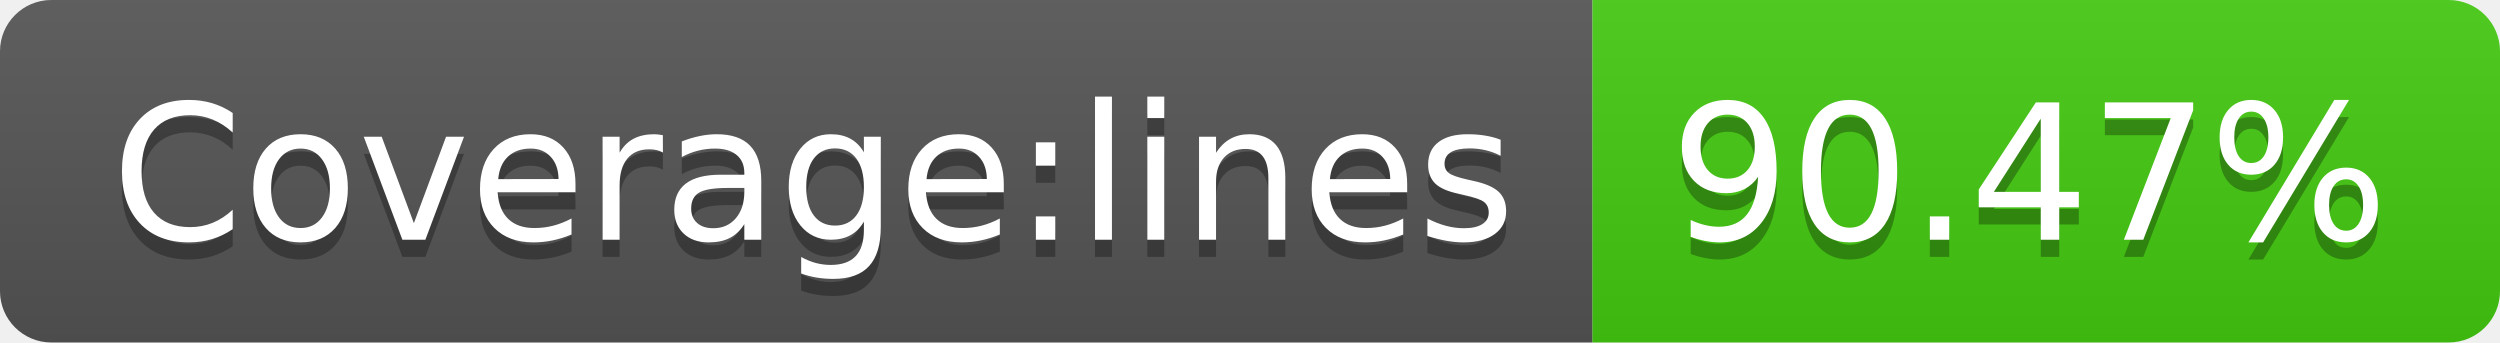
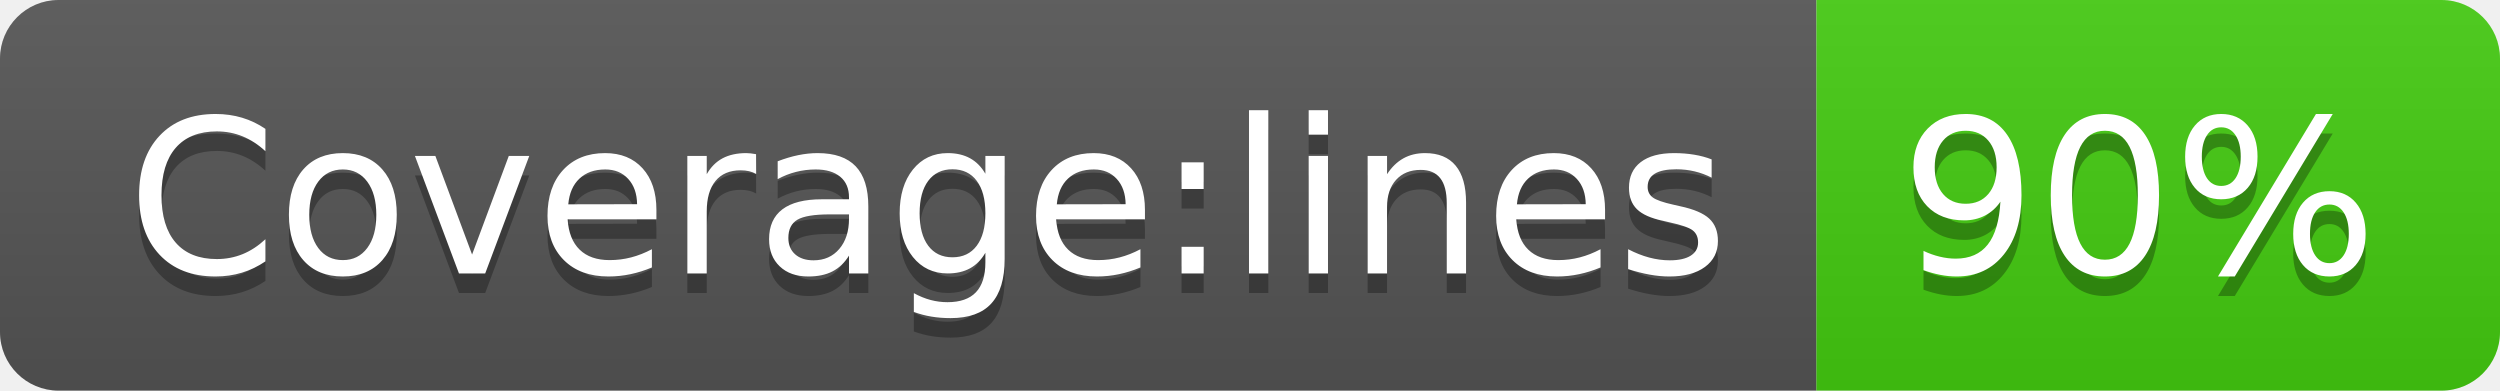
- <svg xmlns="http://www.w3.org/2000/svg" width="146" height="20" role="img" aria-label="Coverage:lines: 90.47%">
+ <svg xmlns="http://www.w3.org/2000/svg" width="128" height="20" role="img" aria-label="Coverage:lines: 90%">
  <linearGradient id="s" x2="0" y2="100%">
    <stop offset="0" stop-color="#bbb" stop-opacity=".1" />
    <stop offset="1" stop-opacity=".1" />
  </linearGradient>
  <clipPath id="r">
-     <rect width="146" height="20" rx="3" fill="#fff" />
+     <rect width="128" height="20" rx="3" fill="#fff" />
  </clipPath>
  <g clip-path="url(#r)">
    <rect width="93" height="20" fill="#555" />
-     <rect x="93" width="53" height="20" fill="#4c1" />
-     <rect width="146" height="20" fill="url(#s)" />
+     <rect x="93" width="35" height="20" fill="#4c1" />
+     <rect width="128" height="20" fill="url(#s)" />
  </g>
  <g fill="#fff" text-anchor="middle" font-family="Verdana,Geneva,DejaVu Sans,sans-serif" text-rendering="geometricPrecision" font-size="110">
    <text aria-hidden="true" x="475" y="150" fill="#010101" fill-opacity=".3" transform="scale(.1)" textLength="830">Coverage:lines</text>
    <text x="475" y="140" transform="scale(.1)" fill="#fff" textLength="830">Coverage:lines</text>
-     <text aria-hidden="true" x="1185" y="150" fill="#010101" fill-opacity=".3" transform="scale(.1)" textLength="430">90.47%</text>
-     <text x="1185" y="140" transform="scale(.1)" fill="#fff" textLength="430">90.47%</text>
+     <text aria-hidden="true" x="1095" y="150" fill="#010101" fill-opacity=".3" transform="scale(.1)" textLength="250">90%</text>
+     <text x="1095" y="140" transform="scale(.1)" fill="#fff" textLength="250">90%</text>
  </g>
</svg>
